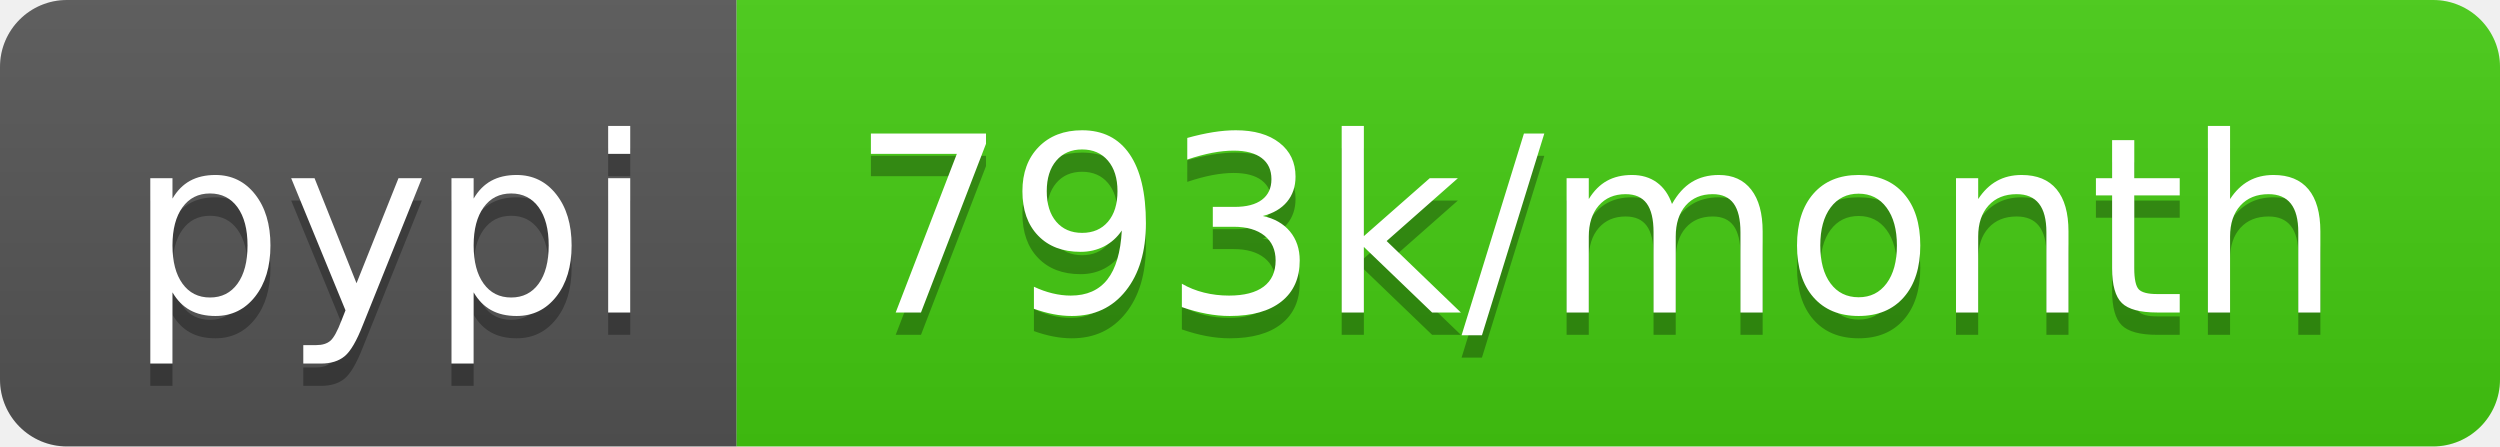
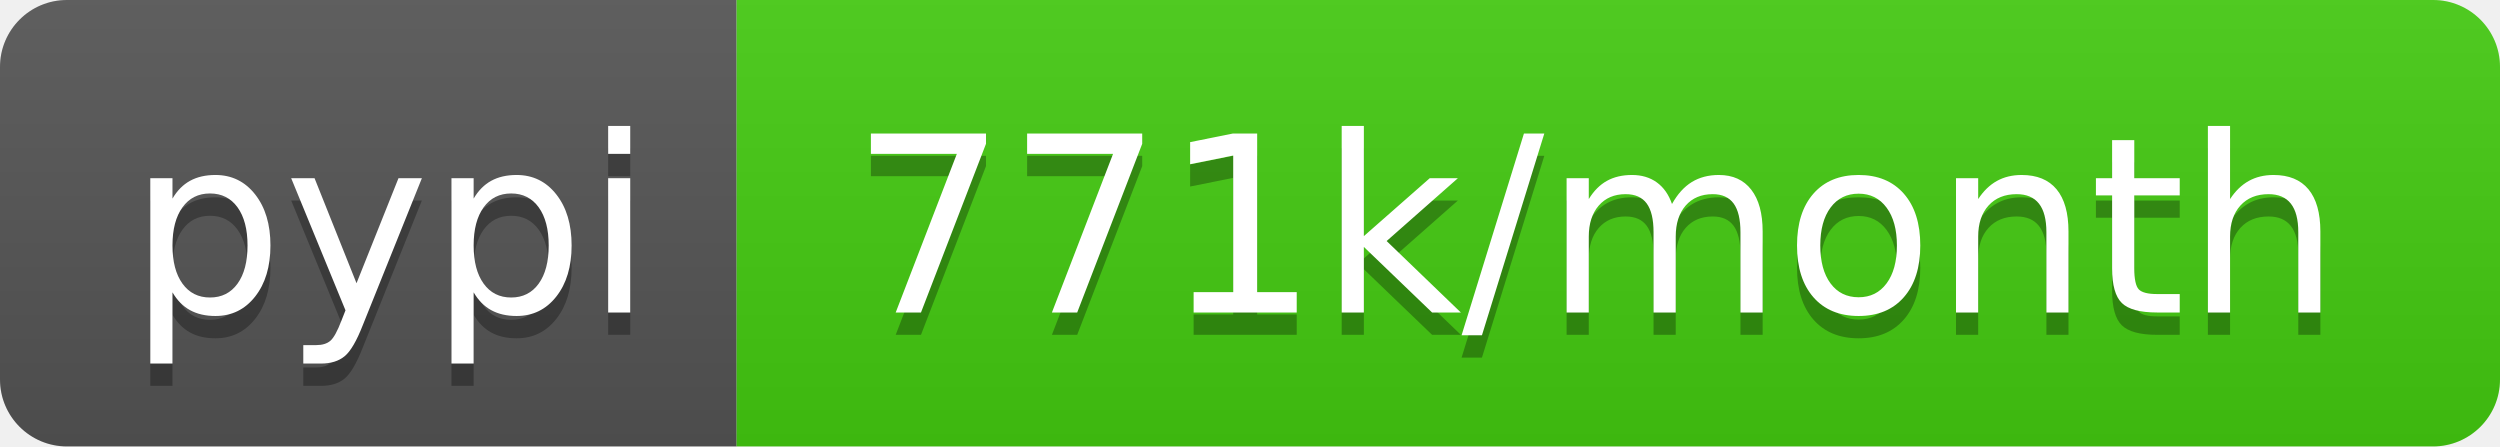
<svg xmlns="http://www.w3.org/2000/svg" width="112" height="20">
  <linearGradient id="b" x2="0" y2="100%">
    <stop offset="0" stop-color="#bbb" stop-opacity=".1" />
    <stop offset="1" stop-opacity=".1" />
  </linearGradient>
  <clipPath id="a">
    <rect width="112" height="20" rx="3" fill="#fff" />
  </clipPath>
  <g clip-path="url(#a)">
    <path fill="#555" d="M0 0h33v20H0z" />
    <path fill="#4c1" d="M33 0h79v20H33z" />
    <path fill="url(#b)" d="M0 0h112v20H0z" />
  </g>
  <g fill="#fff" text-anchor="middle" font-family="DejaVu Sans,Verdana,Geneva,sans-serif" font-size="110">
    <text x="175" y="150" fill="#010101" fill-opacity=".3" transform="scale(.1)" textLength="230">pypi</text>
    <text x="175" y="140" transform="scale(.1)" textLength="230">pypi</text>
-     <text x="715" y="150" fill="#010101" fill-opacity=".3" transform="scale(.1)" textLength="690">793k/month</text>
-     <text x="715" y="140" transform="scale(.1)" textLength="690">793k/month</text>
+     <text x="715" y="150" fill="#010101" fill-opacity=".3" transform="scale(.1)" textLength="690">771k/month</text>
+     <text x="715" y="140" transform="scale(.1)" textLength="690">771k/month</text>
  </g>
</svg>
